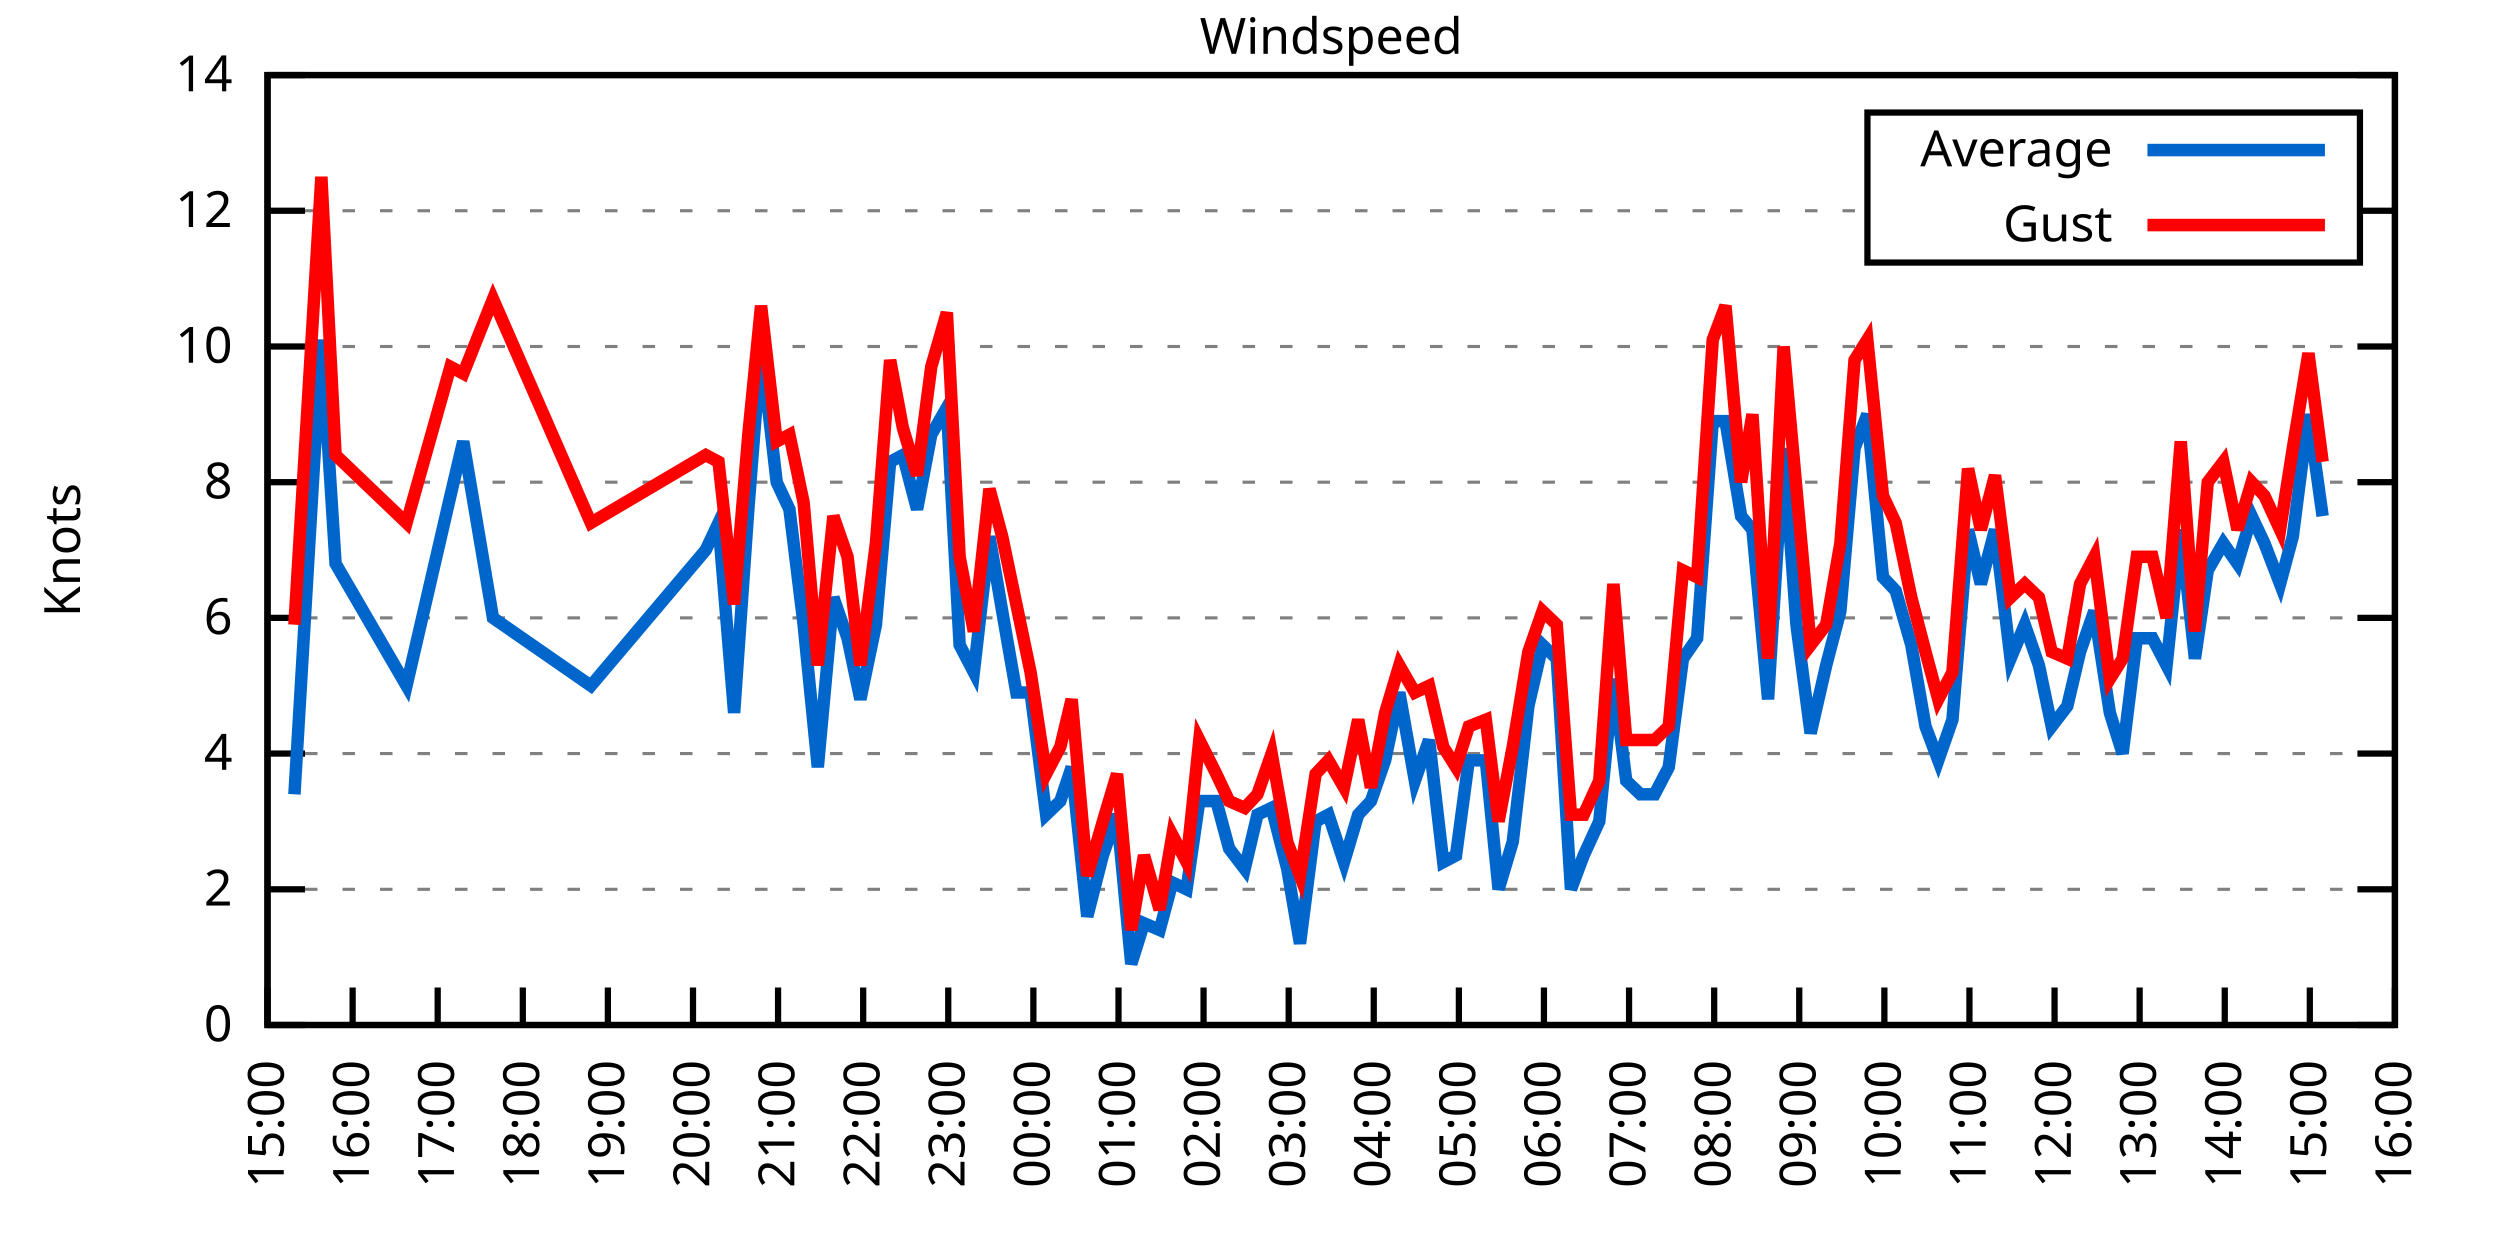
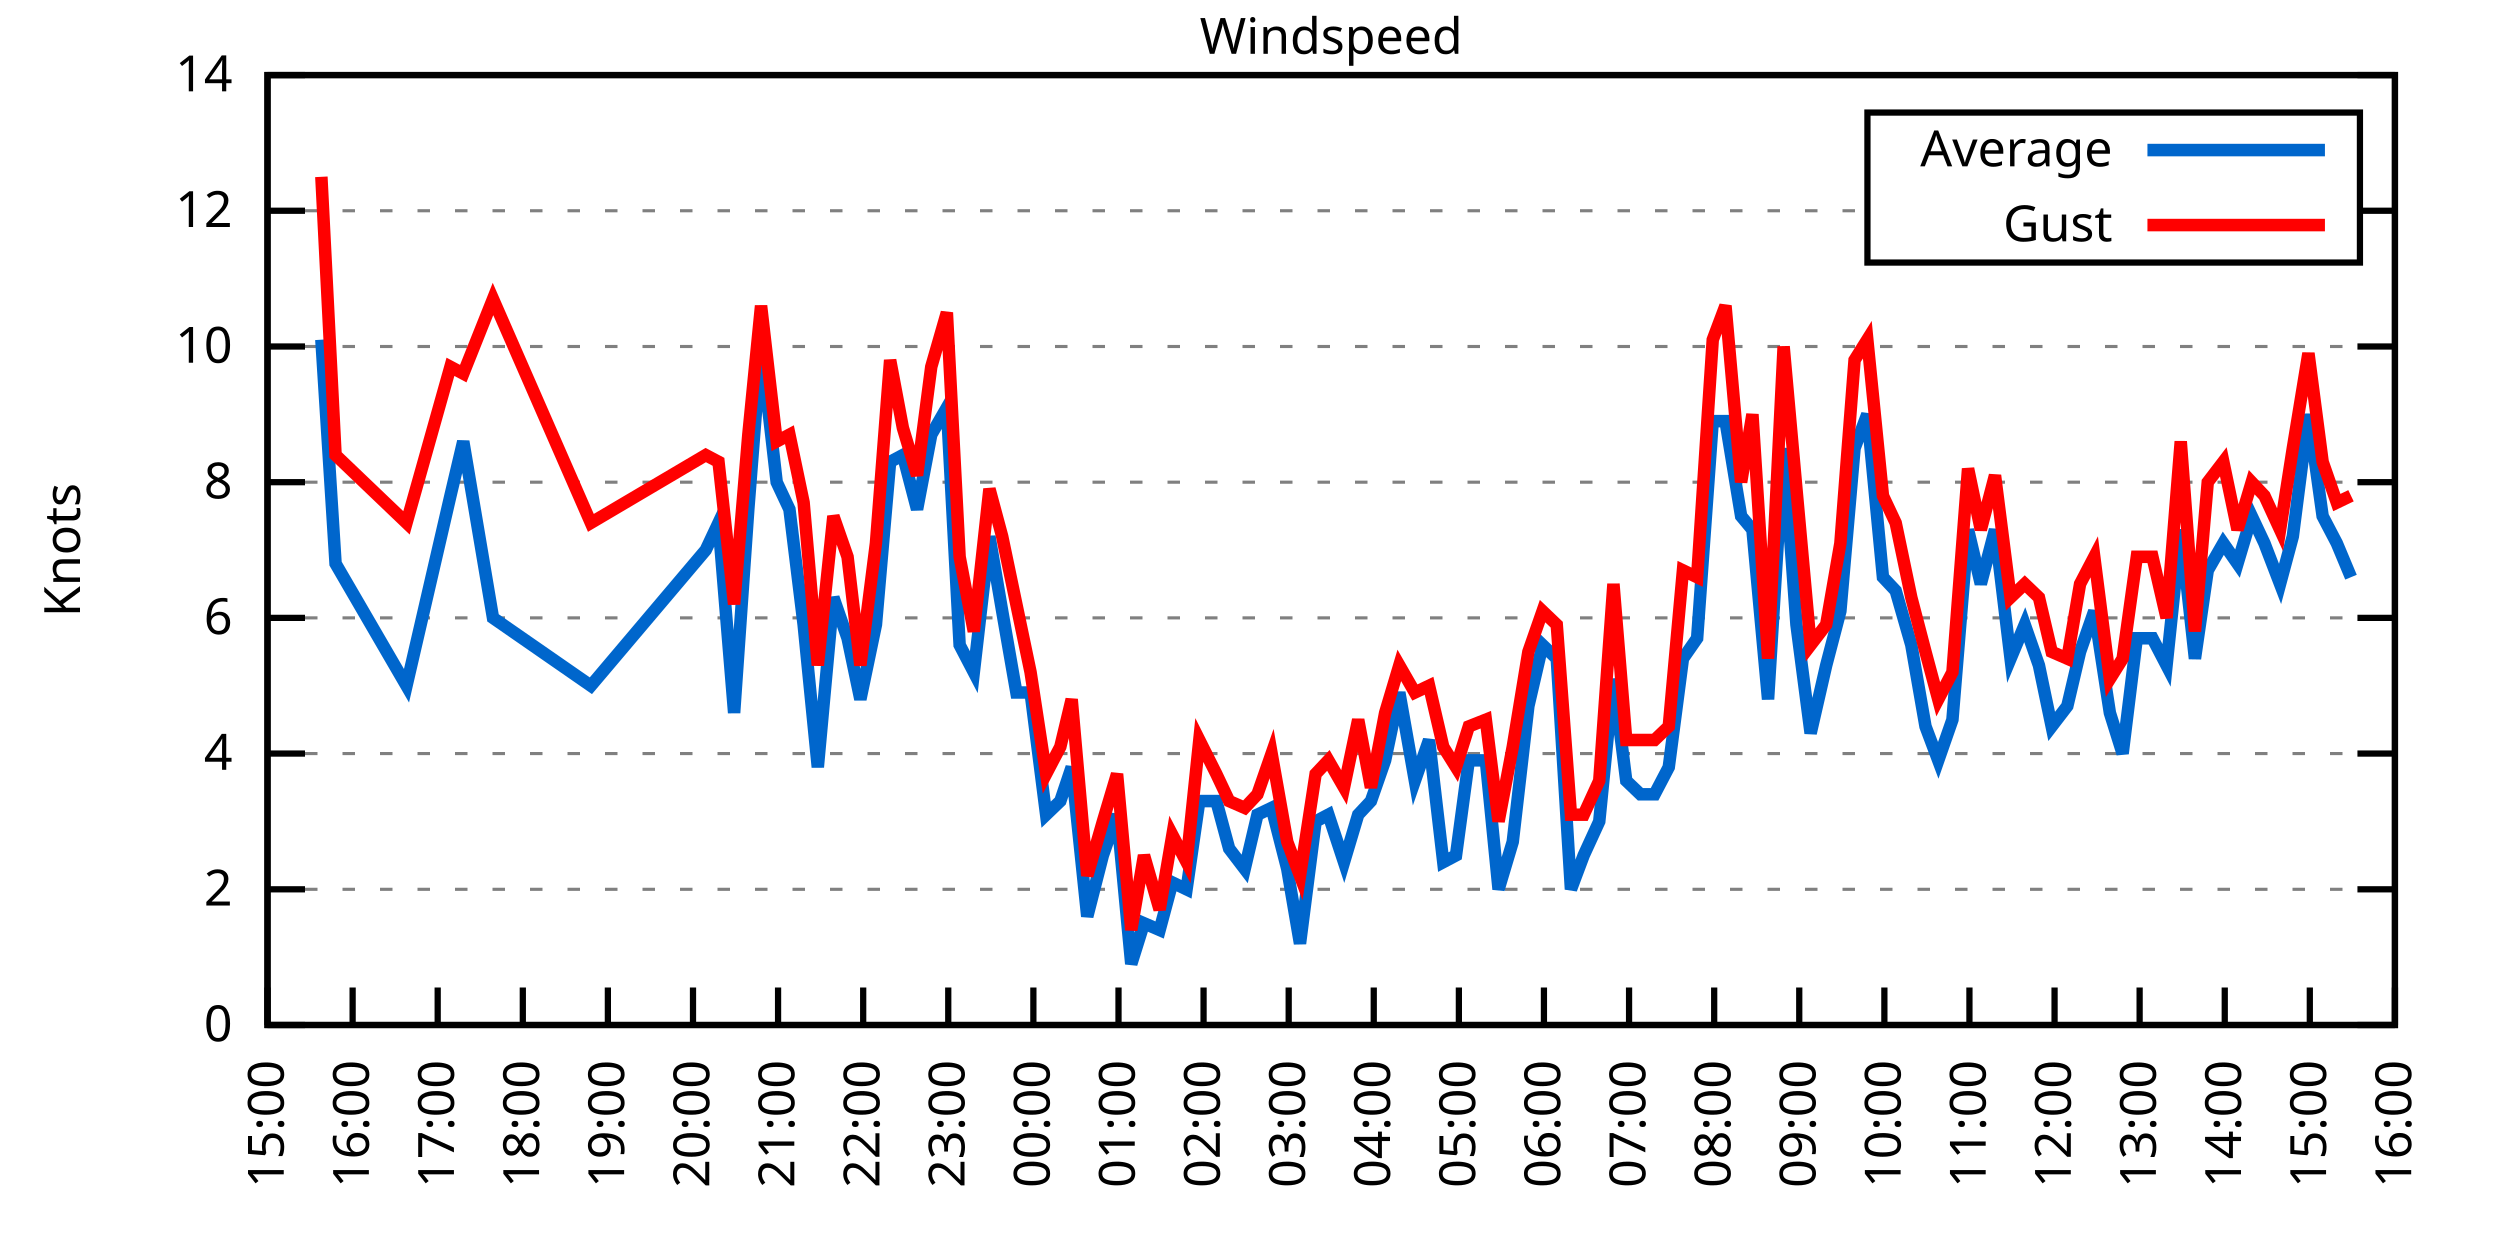
<svg xmlns="http://www.w3.org/2000/svg" xmlns:xlink="http://www.w3.org/1999/xlink" width="400" height="200" viewBox="0 0 400 200">
  <g id="gnuplot_canvas">
    <rect x="0" y="0" width="400" height="200" fill="none" />
    <defs>
      <circle id="gpDot" r="0.5" stroke-width="0.5" stroke="currentColor" />
      <path id="gpPt0" stroke-width="0.333" stroke="currentColor" d="M-1,0 h2 M0,-1 v2" />
      <path id="gpPt1" stroke-width="0.333" stroke="currentColor" d="M-1,-1 L1,1 M1,-1 L-1,1" />
      <path id="gpPt2" stroke-width="0.333" stroke="currentColor" d="M-1,0 L1,0 M0,-1 L0,1 M-1,-1 L1,1 M-1,1 L1,-1" />
      <rect id="gpPt3" stroke-width="0.333" stroke="currentColor" x="-1" y="-1" width="2" height="2" />
      <rect id="gpPt4" stroke-width="0.333" stroke="currentColor" fill="currentColor" x="-1" y="-1" width="2" height="2" />
      <circle id="gpPt5" stroke-width="0.333" stroke="currentColor" cx="0" cy="0" r="1" />
      <use xlink:href="#gpPt5" id="gpPt6" fill="currentColor" stroke="none" />
      <path id="gpPt7" stroke-width="0.333" stroke="currentColor" d="M0,-1.33 L-1.33,0.67 L1.33,0.67 z" />
      <use xlink:href="#gpPt7" id="gpPt8" fill="currentColor" stroke="none" />
      <use xlink:href="#gpPt7" id="gpPt9" stroke="currentColor" transform="rotate(180)" />
      <use xlink:href="#gpPt9" id="gpPt10" fill="currentColor" stroke="none" />
      <use xlink:href="#gpPt3" id="gpPt11" stroke="currentColor" transform="rotate(45)" />
      <use xlink:href="#gpPt11" id="gpPt12" fill="currentColor" stroke="none" />
      <path id="gpPt13" stroke-width="0.333" stroke="currentColor" d="M0,1.330 L1.265,0.411 L0.782,-1.067 L-0.782,-1.076 L-1.265,0.411 z" />
      <use xlink:href="#gpPt13" id="gpPt14" fill="currentColor" stroke="none" />
      <filter id="textbox" filterUnits="objectBoundingBox" x="0" y="0" height="1" width="1">
        <feFlood flood-color="white" flood-opacity="1" result="bgnd" />
        <feComposite in="SourceGraphic" in2="bgnd" operator="atop" />
      </filter>
      <filter id="greybox" filterUnits="objectBoundingBox" x="0" y="0" height="1" width="1">
        <feFlood flood-color="lightgrey" flood-opacity="1" result="grey" />
        <feComposite in="SourceGraphic" in2="grey" operator="atop" />
      </filter>
    </defs>
    <g fill="none" color="white" stroke="currentColor" stroke-width="1.00" stroke-linecap="butt" stroke-linejoin="miter">
</g>
    <g fill="none" color="black" stroke="currentColor" stroke-width="1.00" stroke-linecap="butt" stroke-linejoin="miter">
      <g stroke="none" shape-rendering="crispEdges">
        <polygon fill="rgb(255, 255, 255)" points="42.80,164.00 383.18,164.00 383.18,12.02 42.80,12.02 " />
      </g>
    </g>
    <g fill="none" color="black" stroke="currentColor" stroke-width="1.00" stroke-linecap="butt" stroke-linejoin="miter">
</g>
    <g fill="none" color="black" stroke="black" stroke-width="0.50" stroke-linecap="butt" stroke-linejoin="miter">
</g>
    <g fill="none" color="gray" stroke="currentColor" stroke-width="0.50" stroke-linecap="butt" stroke-linejoin="miter">
      <path stroke="gray" stroke-dasharray="2,4" class="gridline" d="M42.80,164.00 L383.19,164.00  " />
    </g>
    <g fill="none" color="gray" stroke="gray" stroke-width="1.00" stroke-linecap="butt" stroke-linejoin="miter">
</g>
    <g fill="none" color="black" stroke="currentColor" stroke-width="1.00" stroke-linecap="butt" stroke-linejoin="miter">
      <path stroke="black" d="M42.80,164.00 L48.80,164.00 M383.19,164.00 L377.19,164.00  " />
      <g transform="translate(37.20,166.60)" stroke="none" fill="black" font-family="Sans" font-size="8.00" text-anchor="end">
        <text>
          <tspan font-family="Sans"> 0</tspan>
        </text>
      </g>
    </g>
    <g fill="none" color="black" stroke="currentColor" stroke-width="1.00" stroke-linecap="butt" stroke-linejoin="miter">
</g>
    <g fill="none" color="black" stroke="black" stroke-width="0.50" stroke-linecap="butt" stroke-linejoin="miter">
</g>
    <g fill="none" color="gray" stroke="currentColor" stroke-width="0.50" stroke-linecap="butt" stroke-linejoin="miter">
      <path stroke="gray" stroke-dasharray="2,4" class="gridline" d="M42.80,142.29 L383.19,142.29  " />
    </g>
    <g fill="none" color="gray" stroke="gray" stroke-width="1.00" stroke-linecap="butt" stroke-linejoin="miter">
</g>
    <g fill="none" color="black" stroke="currentColor" stroke-width="1.00" stroke-linecap="butt" stroke-linejoin="miter">
      <path stroke="black" d="M42.80,142.29 L48.80,142.29 M383.19,142.29 L377.19,142.29  " />
      <g transform="translate(37.20,144.89)" stroke="none" fill="black" font-family="Sans" font-size="8.00" text-anchor="end">
        <text>
          <tspan font-family="Sans"> 2</tspan>
        </text>
      </g>
    </g>
    <g fill="none" color="black" stroke="currentColor" stroke-width="1.00" stroke-linecap="butt" stroke-linejoin="miter">
</g>
    <g fill="none" color="black" stroke="black" stroke-width="0.50" stroke-linecap="butt" stroke-linejoin="miter">
</g>
    <g fill="none" color="gray" stroke="currentColor" stroke-width="0.50" stroke-linecap="butt" stroke-linejoin="miter">
      <path stroke="gray" stroke-dasharray="2,4" class="gridline" d="M42.80,120.57 L383.19,120.57  " />
    </g>
    <g fill="none" color="gray" stroke="gray" stroke-width="1.00" stroke-linecap="butt" stroke-linejoin="miter">
</g>
    <g fill="none" color="black" stroke="currentColor" stroke-width="1.00" stroke-linecap="butt" stroke-linejoin="miter">
      <path stroke="black" d="M42.80,120.57 L48.80,120.57 M383.19,120.57 L377.19,120.57  " />
      <g transform="translate(37.20,123.17)" stroke="none" fill="black" font-family="Sans" font-size="8.00" text-anchor="end">
        <text>
          <tspan font-family="Sans"> 4</tspan>
        </text>
      </g>
    </g>
    <g fill="none" color="black" stroke="currentColor" stroke-width="1.00" stroke-linecap="butt" stroke-linejoin="miter">
</g>
    <g fill="none" color="black" stroke="black" stroke-width="0.50" stroke-linecap="butt" stroke-linejoin="miter">
</g>
    <g fill="none" color="gray" stroke="currentColor" stroke-width="0.50" stroke-linecap="butt" stroke-linejoin="miter">
      <path stroke="gray" stroke-dasharray="2,4" class="gridline" d="M42.80,98.86 L383.19,98.86  " />
    </g>
    <g fill="none" color="gray" stroke="gray" stroke-width="1.00" stroke-linecap="butt" stroke-linejoin="miter">
</g>
    <g fill="none" color="black" stroke="currentColor" stroke-width="1.00" stroke-linecap="butt" stroke-linejoin="miter">
      <path stroke="black" d="M42.80,98.86 L48.80,98.86 M383.19,98.86 L377.19,98.86  " />
      <g transform="translate(37.20,101.46)" stroke="none" fill="black" font-family="Sans" font-size="8.00" text-anchor="end">
        <text>
          <tspan font-family="Sans"> 6</tspan>
        </text>
      </g>
    </g>
    <g fill="none" color="black" stroke="currentColor" stroke-width="1.00" stroke-linecap="butt" stroke-linejoin="miter">
</g>
    <g fill="none" color="black" stroke="black" stroke-width="0.50" stroke-linecap="butt" stroke-linejoin="miter">
</g>
    <g fill="none" color="gray" stroke="currentColor" stroke-width="0.50" stroke-linecap="butt" stroke-linejoin="miter">
      <path stroke="gray" stroke-dasharray="2,4" class="gridline" d="M42.80,77.15 L383.19,77.15  " />
    </g>
    <g fill="none" color="gray" stroke="gray" stroke-width="1.00" stroke-linecap="butt" stroke-linejoin="miter">
</g>
    <g fill="none" color="black" stroke="currentColor" stroke-width="1.00" stroke-linecap="butt" stroke-linejoin="miter">
      <path stroke="black" d="M42.80,77.15 L48.80,77.15 M383.19,77.15 L377.19,77.15  " />
      <g transform="translate(37.20,79.75)" stroke="none" fill="black" font-family="Sans" font-size="8.00" text-anchor="end">
        <text>
          <tspan font-family="Sans"> 8</tspan>
        </text>
      </g>
    </g>
    <g fill="none" color="black" stroke="currentColor" stroke-width="1.00" stroke-linecap="butt" stroke-linejoin="miter">
</g>
    <g fill="none" color="black" stroke="black" stroke-width="0.50" stroke-linecap="butt" stroke-linejoin="miter">
</g>
    <g fill="none" color="gray" stroke="currentColor" stroke-width="0.50" stroke-linecap="butt" stroke-linejoin="miter">
      <path stroke="gray" stroke-dasharray="2,4" class="gridline" d="M42.80,55.44 L383.19,55.44  " />
    </g>
    <g fill="none" color="gray" stroke="gray" stroke-width="1.00" stroke-linecap="butt" stroke-linejoin="miter">
</g>
    <g fill="none" color="black" stroke="currentColor" stroke-width="1.00" stroke-linecap="butt" stroke-linejoin="miter">
      <path stroke="black" d="M42.80,55.44 L48.80,55.44 M383.19,55.44 L377.19,55.44  " />
      <g transform="translate(37.20,58.04)" stroke="none" fill="black" font-family="Sans" font-size="8.00" text-anchor="end">
        <text>
          <tspan font-family="Sans"> 10</tspan>
        </text>
      </g>
    </g>
    <g fill="none" color="black" stroke="currentColor" stroke-width="1.00" stroke-linecap="butt" stroke-linejoin="miter">
</g>
    <g fill="none" color="black" stroke="black" stroke-width="0.50" stroke-linecap="butt" stroke-linejoin="miter">
</g>
    <g fill="none" color="gray" stroke="currentColor" stroke-width="0.50" stroke-linecap="butt" stroke-linejoin="miter">
      <path stroke="gray" stroke-dasharray="2,4" class="gridline" d="M42.80,33.72 L298.79,33.72 M377.59,33.72 L383.19,33.72  " />
    </g>
    <g fill="none" color="gray" stroke="gray" stroke-width="1.00" stroke-linecap="butt" stroke-linejoin="miter">
</g>
    <g fill="none" color="black" stroke="currentColor" stroke-width="1.00" stroke-linecap="butt" stroke-linejoin="miter">
      <path stroke="black" d="M42.80,33.72 L48.80,33.72 M383.19,33.72 L377.19,33.72  " />
      <g transform="translate(37.20,36.32)" stroke="none" fill="black" font-family="Sans" font-size="8.00" text-anchor="end">
        <text>
          <tspan font-family="Sans"> 12</tspan>
        </text>
      </g>
    </g>
    <g fill="none" color="black" stroke="currentColor" stroke-width="1.00" stroke-linecap="butt" stroke-linejoin="miter">
</g>
    <g fill="none" color="black" stroke="black" stroke-width="0.50" stroke-linecap="butt" stroke-linejoin="miter">
</g>
    <g fill="none" color="gray" stroke="currentColor" stroke-width="0.50" stroke-linecap="butt" stroke-linejoin="miter">
      <path stroke="gray" stroke-dasharray="2,4" class="gridline" d="M42.80,12.01 L383.19,12.01  " />
    </g>
    <g fill="none" color="gray" stroke="gray" stroke-width="1.00" stroke-linecap="butt" stroke-linejoin="miter">
</g>
    <g fill="none" color="black" stroke="currentColor" stroke-width="1.00" stroke-linecap="butt" stroke-linejoin="miter">
      <path stroke="black" d="M42.80,12.01 L48.80,12.01 M383.19,12.01 L377.19,12.01  " />
      <g transform="translate(37.20,14.61)" stroke="none" fill="black" font-family="Sans" font-size="8.00" text-anchor="end">
        <text>
          <tspan font-family="Sans"> 14</tspan>
        </text>
      </g>
    </g>
    <g fill="none" color="black" stroke="currentColor" stroke-width="1.00" stroke-linecap="butt" stroke-linejoin="miter">
      <path stroke="black" d="M42.80,164.00 L42.80,158.00  " />
      <g transform="translate(45.40,169.60) rotate(270.00)" stroke="none" fill="black" font-family="Sans" font-size="8.00" text-anchor="end">
        <text>
          <tspan font-family="Sans">15:00</tspan>
        </text>
      </g>
    </g>
    <g fill="none" color="black" stroke="currentColor" stroke-width="1.00" stroke-linecap="butt" stroke-linejoin="miter">
      <path stroke="black" d="M56.42,164.00 L56.42,158.00  " />
      <g transform="translate(59.02,169.60) rotate(270.00)" stroke="none" fill="black" font-family="Sans" font-size="8.00" text-anchor="end">
        <text>
          <tspan font-family="Sans">16:00</tspan>
        </text>
      </g>
    </g>
    <g fill="none" color="black" stroke="currentColor" stroke-width="1.00" stroke-linecap="butt" stroke-linejoin="miter">
      <path stroke="black" d="M70.03,164.00 L70.03,158.00  " />
      <g transform="translate(72.63,169.60) rotate(270.00)" stroke="none" fill="black" font-family="Sans" font-size="8.00" text-anchor="end">
        <text>
          <tspan font-family="Sans">17:00</tspan>
        </text>
      </g>
    </g>
    <g fill="none" color="black" stroke="currentColor" stroke-width="1.00" stroke-linecap="butt" stroke-linejoin="miter">
      <path stroke="black" d="M83.65,164.00 L83.65,158.00  " />
      <g transform="translate(86.25,169.60) rotate(270.00)" stroke="none" fill="black" font-family="Sans" font-size="8.00" text-anchor="end">
        <text>
          <tspan font-family="Sans">18:00</tspan>
        </text>
      </g>
    </g>
    <g fill="none" color="black" stroke="currentColor" stroke-width="1.00" stroke-linecap="butt" stroke-linejoin="miter">
      <path stroke="black" d="M97.26,164.00 L97.26,158.00  " />
      <g transform="translate(99.86,169.60) rotate(270.00)" stroke="none" fill="black" font-family="Sans" font-size="8.00" text-anchor="end">
        <text>
          <tspan font-family="Sans">19:00</tspan>
        </text>
      </g>
    </g>
    <g fill="none" color="black" stroke="currentColor" stroke-width="1.00" stroke-linecap="butt" stroke-linejoin="miter">
      <path stroke="black" d="M110.88,164.00 L110.88,158.00  " />
      <g transform="translate(113.48,169.60) rotate(270.00)" stroke="none" fill="black" font-family="Sans" font-size="8.00" text-anchor="end">
        <text>
          <tspan font-family="Sans">20:00</tspan>
        </text>
      </g>
    </g>
    <g fill="none" color="black" stroke="currentColor" stroke-width="1.00" stroke-linecap="butt" stroke-linejoin="miter">
      <path stroke="black" d="M124.49,164.00 L124.49,158.00  " />
      <g transform="translate(127.09,169.60) rotate(270.00)" stroke="none" fill="black" font-family="Sans" font-size="8.00" text-anchor="end">
        <text>
          <tspan font-family="Sans">21:00</tspan>
        </text>
      </g>
    </g>
    <g fill="none" color="black" stroke="currentColor" stroke-width="1.00" stroke-linecap="butt" stroke-linejoin="miter">
      <path stroke="black" d="M138.11,164.00 L138.11,158.00  " />
      <g transform="translate(140.71,169.60) rotate(270.00)" stroke="none" fill="black" font-family="Sans" font-size="8.00" text-anchor="end">
        <text>
          <tspan font-family="Sans">22:00</tspan>
        </text>
      </g>
    </g>
    <g fill="none" color="black" stroke="currentColor" stroke-width="1.00" stroke-linecap="butt" stroke-linejoin="miter">
      <path stroke="black" d="M151.72,164.00 L151.72,158.00  " />
      <g transform="translate(154.32,169.60) rotate(270.00)" stroke="none" fill="black" font-family="Sans" font-size="8.00" text-anchor="end">
        <text>
          <tspan font-family="Sans">23:00</tspan>
        </text>
      </g>
    </g>
    <g fill="none" color="black" stroke="currentColor" stroke-width="1.00" stroke-linecap="butt" stroke-linejoin="miter">
      <path stroke="black" d="M165.34,164.00 L165.34,158.00  " />
      <g transform="translate(167.94,169.60) rotate(270.00)" stroke="none" fill="black" font-family="Sans" font-size="8.00" text-anchor="end">
        <text>
          <tspan font-family="Sans">00:00</tspan>
        </text>
      </g>
    </g>
    <g fill="none" color="black" stroke="currentColor" stroke-width="1.00" stroke-linecap="butt" stroke-linejoin="miter">
      <path stroke="black" d="M178.96,164.00 L178.96,158.00  " />
      <g transform="translate(181.56,169.60) rotate(270.00)" stroke="none" fill="black" font-family="Sans" font-size="8.00" text-anchor="end">
        <text>
          <tspan font-family="Sans">01:00</tspan>
        </text>
      </g>
    </g>
    <g fill="none" color="black" stroke="currentColor" stroke-width="1.00" stroke-linecap="butt" stroke-linejoin="miter">
      <path stroke="black" d="M192.57,164.00 L192.57,158.00  " />
      <g transform="translate(195.17,169.60) rotate(270.00)" stroke="none" fill="black" font-family="Sans" font-size="8.00" text-anchor="end">
        <text>
          <tspan font-family="Sans">02:00</tspan>
        </text>
      </g>
    </g>
    <g fill="none" color="black" stroke="currentColor" stroke-width="1.00" stroke-linecap="butt" stroke-linejoin="miter">
      <path stroke="black" d="M206.19,164.00 L206.19,158.00  " />
      <g transform="translate(208.79,169.60) rotate(270.00)" stroke="none" fill="black" font-family="Sans" font-size="8.00" text-anchor="end">
        <text>
          <tspan font-family="Sans">03:00</tspan>
        </text>
      </g>
    </g>
    <g fill="none" color="black" stroke="currentColor" stroke-width="1.00" stroke-linecap="butt" stroke-linejoin="miter">
      <path stroke="black" d="M219.80,164.00 L219.80,158.00  " />
      <g transform="translate(222.40,169.60) rotate(270.00)" stroke="none" fill="black" font-family="Sans" font-size="8.00" text-anchor="end">
        <text>
          <tspan font-family="Sans">04:00</tspan>
        </text>
      </g>
    </g>
    <g fill="none" color="black" stroke="currentColor" stroke-width="1.00" stroke-linecap="butt" stroke-linejoin="miter">
      <path stroke="black" d="M233.42,164.00 L233.42,158.00  " />
      <g transform="translate(236.02,169.60) rotate(270.00)" stroke="none" fill="black" font-family="Sans" font-size="8.00" text-anchor="end">
        <text>
          <tspan font-family="Sans">05:00</tspan>
        </text>
      </g>
    </g>
    <g fill="none" color="black" stroke="currentColor" stroke-width="1.00" stroke-linecap="butt" stroke-linejoin="miter">
      <path stroke="black" d="M247.03,164.00 L247.03,158.00  " />
      <g transform="translate(249.63,169.60) rotate(270.00)" stroke="none" fill="black" font-family="Sans" font-size="8.00" text-anchor="end">
        <text>
          <tspan font-family="Sans">06:00</tspan>
        </text>
      </g>
    </g>
    <g fill="none" color="black" stroke="currentColor" stroke-width="1.00" stroke-linecap="butt" stroke-linejoin="miter">
      <path stroke="black" d="M260.65,164.00 L260.65,158.00  " />
      <g transform="translate(263.25,169.60) rotate(270.00)" stroke="none" fill="black" font-family="Sans" font-size="8.00" text-anchor="end">
        <text>
          <tspan font-family="Sans">07:00</tspan>
        </text>
      </g>
    </g>
    <g fill="none" color="black" stroke="currentColor" stroke-width="1.00" stroke-linecap="butt" stroke-linejoin="miter">
      <path stroke="black" d="M274.27,164.00 L274.27,158.00  " />
      <g transform="translate(276.87,169.60) rotate(270.00)" stroke="none" fill="black" font-family="Sans" font-size="8.00" text-anchor="end">
        <text>
          <tspan font-family="Sans">08:00</tspan>
        </text>
      </g>
    </g>
    <g fill="none" color="black" stroke="currentColor" stroke-width="1.00" stroke-linecap="butt" stroke-linejoin="miter">
      <path stroke="black" d="M287.88,164.00 L287.88,158.00  " />
      <g transform="translate(290.48,169.60) rotate(270.00)" stroke="none" fill="black" font-family="Sans" font-size="8.00" text-anchor="end">
        <text>
          <tspan font-family="Sans">09:00</tspan>
        </text>
      </g>
    </g>
    <g fill="none" color="black" stroke="currentColor" stroke-width="1.00" stroke-linecap="butt" stroke-linejoin="miter">
      <path stroke="black" d="M301.50,164.00 L301.50,158.00  " />
      <g transform="translate(304.10,169.60) rotate(270.00)" stroke="none" fill="black" font-family="Sans" font-size="8.00" text-anchor="end">
        <text>
          <tspan font-family="Sans">10:00</tspan>
        </text>
      </g>
    </g>
    <g fill="none" color="black" stroke="currentColor" stroke-width="1.00" stroke-linecap="butt" stroke-linejoin="miter">
      <path stroke="black" d="M315.11,164.00 L315.11,158.00  " />
      <g transform="translate(317.71,169.60) rotate(270.00)" stroke="none" fill="black" font-family="Sans" font-size="8.00" text-anchor="end">
        <text>
          <tspan font-family="Sans">11:00</tspan>
        </text>
      </g>
    </g>
    <g fill="none" color="black" stroke="currentColor" stroke-width="1.00" stroke-linecap="butt" stroke-linejoin="miter">
      <path stroke="black" d="M328.73,164.00 L328.73,158.00  " />
      <g transform="translate(331.33,169.60) rotate(270.00)" stroke="none" fill="black" font-family="Sans" font-size="8.00" text-anchor="end">
        <text>
          <tspan font-family="Sans">12:00</tspan>
        </text>
      </g>
    </g>
    <g fill="none" color="black" stroke="currentColor" stroke-width="1.00" stroke-linecap="butt" stroke-linejoin="miter">
      <path stroke="black" d="M342.34,164.00 L342.34,158.00  " />
      <g transform="translate(344.94,169.60) rotate(270.00)" stroke="none" fill="black" font-family="Sans" font-size="8.00" text-anchor="end">
        <text>
          <tspan font-family="Sans">13:00</tspan>
        </text>
      </g>
    </g>
    <g fill="none" color="black" stroke="currentColor" stroke-width="1.00" stroke-linecap="butt" stroke-linejoin="miter">
      <path stroke="black" d="M355.96,164.00 L355.96,158.00  " />
      <g transform="translate(358.56,169.60) rotate(270.00)" stroke="none" fill="black" font-family="Sans" font-size="8.00" text-anchor="end">
        <text>
          <tspan font-family="Sans">14:00</tspan>
        </text>
      </g>
    </g>
    <g fill="none" color="black" stroke="currentColor" stroke-width="1.00" stroke-linecap="butt" stroke-linejoin="miter">
      <path stroke="black" d="M369.57,164.00 L369.57,158.00  " />
      <g transform="translate(372.17,169.60) rotate(270.00)" stroke="none" fill="black" font-family="Sans" font-size="8.00" text-anchor="end">
        <text>
          <tspan font-family="Sans">15:00</tspan>
        </text>
      </g>
    </g>
    <g fill="none" color="black" stroke="currentColor" stroke-width="1.00" stroke-linecap="butt" stroke-linejoin="miter">
      <path stroke="black" d="M383.19,164.00 L383.19,158.00  " />
      <g transform="translate(385.79,169.60) rotate(270.00)" stroke="none" fill="black" font-family="Sans" font-size="8.00" text-anchor="end">
        <text>
          <tspan font-family="Sans">16:00</tspan>
        </text>
      </g>
    </g>
    <g fill="none" color="black" stroke="currentColor" stroke-width="1.00" stroke-linecap="butt" stroke-linejoin="miter">
</g>
    <g fill="none" color="black" stroke="currentColor" stroke-width="1.00" stroke-linecap="butt" stroke-linejoin="miter">
      <path stroke="black" d="M42.80,12.01 L42.80,164.00 L383.19,164.00 L383.19,12.01 L42.80,12.01 Z  " />
    </g>
    <g fill="none" color="black" stroke="currentColor" stroke-width="1.00" stroke-linecap="butt" stroke-linejoin="miter">
</g>
    <g fill="none" color="black" stroke="currentColor" stroke-width="1.00" stroke-linecap="butt" stroke-linejoin="miter">
      <path stroke="black" d="M298.79,42.01 L298.79,18.01 L377.59,18.01 L377.59,42.01 L298.79,42.01 Z  " />
    </g>
    <g id="Windspeed_plot_1">
      <g fill="none" color="white" stroke="black" stroke-width="2.00" stroke-linecap="butt" stroke-linejoin="miter">
</g>
      <g fill="none" color="black" stroke="currentColor" stroke-width="2.00" stroke-linecap="butt" stroke-linejoin="miter">
        <g transform="translate(337.99,26.61)" stroke="none" fill="black" font-family="Sans" font-size="8.00" text-anchor="end">
          <text>
            <tspan font-family="Sans">Average</tspan>
          </text>
        </g>
      </g>
      <g fill="none" color="black" stroke="currentColor" stroke-width="2.00" stroke-linecap="butt" stroke-linejoin="miter">
-         <path stroke="rgb(  0, 102, 204)" d="M343.59,24.01 L371.99,24.01 M47.11,127.09 L51.42,54.35 L53.69,90.18 L65.04,109.72 L72.07,79.32 L74.12,70.63   L78.88,98.86 L94.54,109.72 L112.92,88.00 L114.96,83.66 L117.46,114.06 L119.73,81.49 L121.77,55.44 L124.27,77.15   L126.31,81.49 L128.58,99.95 L130.85,122.75 L133.34,95.60 L135.61,102.12 L137.66,111.89 L140.15,99.95 L142.42,73.89   L144.46,72.81 L146.73,81.49 L149.00,69.55 L151.50,65.21 L153.54,103.20 L155.81,107.55 L158.31,85.83 L160.35,97.78   L162.62,110.80 L164.89,110.80 L167.38,130.35 L169.65,128.17 L171.47,122.75 L173.96,146.63 L176.46,136.86 L178.73,130.35   L181.00,154.23 L183.04,147.72 L185.54,148.80 L187.58,141.20 L189.85,142.29 L191.89,128.17 L194.61,128.17 L196.66,135.77   L199.15,139.03 L201.19,130.35 L203.46,129.26 L205.96,139.03 L208.00,150.97 L210.50,131.43 L212.54,130.35 L215.04,137.94   L217.31,130.35 L219.35,128.17 L221.62,121.66 L223.89,110.80 L226.38,124.92 L228.65,118.40 L230.92,137.94 L232.96,136.86   L235.01,121.66 L237.73,121.66 L239.77,142.29 L242.04,134.69 L244.54,112.97 L246.81,103.20 L249.08,105.38 L251.35,142.29   L253.39,136.86 L255.88,131.43 L258.15,108.63 L260.20,124.92 L262.47,127.09 L264.73,127.09 L267.00,122.75 L269.27,105.38   L271.54,102.12 L274.04,67.38 L276.08,67.38 L278.58,82.58 L280.39,84.75 L282.89,111.89 L285.38,71.72 L287.43,99.95   L289.70,117.32 L292.19,106.46 L294.46,97.78 L296.73,71.72 L298.77,66.29 L301.27,92.35 L303.31,94.52 L305.81,103.20   L308.08,116.23 L310.12,121.66 L312.39,115.15 L314.89,84.75 L316.93,93.43 L319.20,84.75 L321.69,105.38 L323.96,99.95   L326.23,106.46 L328.27,116.23 L330.77,112.97 L332.81,104.29 L335.08,97.78 L337.58,114.06 L339.62,120.57 L341.89,102.12   L344.39,102.12 L346.65,106.46 L348.92,84.75 L351.19,105.38 L353.24,91.26 L355.73,86.92 L358.00,90.18 L360.27,82.58   L362.31,86.92 L364.81,93.43 L366.85,85.83 L369.35,66.29 L371.62,82.58  " />
+         <path stroke="rgb(  0, 102, 204)" d="M343.59,24.01 L371.99,24.01 M51.42,54.35 L53.69,90.18 L65.04,109.72 L72.07,79.32 L74.12,70.63 L78.88,98.86   L94.54,109.72 L112.92,88.00 L114.96,83.66 L117.46,114.06 L119.73,81.49 L121.77,55.44 L124.27,77.15 L126.31,81.49   L128.58,99.95 L130.85,122.75 L133.34,95.60 L135.61,102.12 L137.66,111.89 L140.15,99.95 L142.42,73.89 L144.46,72.81   L146.73,81.49 L149.00,69.55 L151.50,65.21 L153.54,103.20 L155.81,107.55 L158.31,85.83 L160.35,97.78 L162.62,110.80   L164.89,110.80 L167.38,130.35 L169.65,128.17 L171.47,122.75 L173.96,146.63 L176.46,136.86 L178.73,130.35 L181.00,154.23   L183.04,147.72 L185.54,148.80 L187.58,141.20 L189.85,142.29 L191.89,128.17 L194.61,128.17 L196.66,135.77 L199.15,139.03   L201.19,130.35 L203.46,129.26 L205.96,139.03 L208.00,150.97 L210.50,131.43 L212.54,130.35 L215.04,137.94 L217.31,130.35   L219.35,128.17 L221.62,121.66 L223.89,110.80 L226.38,124.92 L228.65,118.40 L230.92,137.94 L232.96,136.86 L235.01,121.66   L237.73,121.66 L239.77,142.29 L242.04,134.69 L244.54,112.97 L246.81,103.20 L249.08,105.38 L251.35,142.29 L253.39,136.86   L255.88,131.43 L258.15,108.63 L260.20,124.92 L262.47,127.09 L264.73,127.09 L267.00,122.75 L269.27,105.38 L271.54,102.12   L274.04,67.38 L276.08,67.38 L278.58,82.58 L280.39,84.75 L282.89,111.89 L285.38,71.72 L287.43,99.95 L289.70,117.32   L292.19,106.46 L294.46,97.78 L296.73,71.72 L298.77,66.29 L301.27,92.35 L303.31,94.52 L305.81,103.20 L308.08,116.23   L310.12,121.66 L312.39,115.15 L314.89,84.75 L316.93,93.43 L319.20,84.75 L321.69,105.38 L323.96,99.95 L326.23,106.46   L328.27,116.23 L330.77,112.97 L332.81,104.29 L335.08,97.78 L337.58,114.06 L339.62,120.57 L341.89,102.12 L344.39,102.12   L346.65,106.46 L348.92,84.75 L351.19,105.38 L353.24,91.26 L355.73,86.92 L358.00,90.18 L360.27,82.58 L362.31,86.92   L364.81,93.43 L366.85,85.83 L369.35,66.29 L371.62,82.58 L373.89,86.92 L376.16,92.35  " />
      </g>
    </g>
    <g id="Windspeed_plot_2">
      <g fill="none" color="black" stroke="currentColor" stroke-width="2.00" stroke-linecap="butt" stroke-linejoin="miter">
        <g transform="translate(337.99,38.61)" stroke="none" fill="black" font-family="Sans" font-size="8.00" text-anchor="end">
          <text>
            <tspan font-family="Sans">Gust</tspan>
          </text>
        </g>
      </g>
      <g fill="none" color="black" stroke="currentColor" stroke-width="2.00" stroke-linecap="butt" stroke-linejoin="miter">
-         <path stroke="rgb(255,   0,   0)" d="M343.59,36.01 L371.99,36.01 M47.11,99.95 L51.42,28.29 L53.69,72.81 L65.04,83.66 L72.07,58.69 L74.12,59.78   L78.88,47.84 L94.54,83.66 L112.92,72.81 L114.96,73.89 L117.46,96.69 L119.73,69.55 L121.77,48.92 L124.27,70.63   L126.31,69.55 L128.58,80.41 L130.85,106.46 L133.34,82.58 L135.61,89.09 L137.66,106.46 L140.15,86.92 L142.42,57.61   L144.46,68.46 L146.73,76.06 L149.00,58.69 L151.50,50.01 L153.54,89.09 L155.81,101.03 L158.31,78.23 L160.35,85.83   L162.62,96.69 L164.89,107.55 L167.38,123.83 L169.65,119.49 L171.47,111.89 L173.96,140.12 L176.46,131.43 L178.73,123.83   L181.00,148.80 L183.04,136.86 L185.54,145.54 L187.58,133.60 L189.85,137.94 L191.89,118.40 L194.61,123.83 L196.66,128.17   L199.15,129.26 L201.19,127.09 L203.46,120.57 L205.96,134.69 L208.00,140.12 L210.50,123.83 L212.54,121.66 L215.04,126.00   L217.31,115.15 L219.35,126.00 L221.62,114.06 L223.89,106.46 L226.38,110.80 L228.65,109.72 L230.92,119.49 L232.96,122.75   L235.01,116.23 L237.73,115.15 L239.77,131.43 L242.04,119.49 L244.54,104.29 L246.81,97.78 L249.08,99.95 L251.35,130.35   L253.39,130.35 L255.88,124.92 L258.15,93.43 L260.20,118.40 L262.47,118.40 L264.73,118.40 L267.00,116.23 L269.27,91.26   L271.54,92.35 L274.04,54.35 L276.08,48.92 L278.58,77.15 L280.39,66.29 L282.89,105.38 L285.38,55.44 L287.43,78.23   L289.70,103.20 L292.19,99.95 L294.46,86.92 L296.73,57.61 L298.77,54.35 L301.27,79.32 L303.31,83.66 L305.81,95.60   L308.08,104.29 L310.12,111.89 L312.39,107.55 L314.89,74.98 L316.93,84.75 L319.20,76.06 L321.69,95.60 L323.96,93.43   L326.23,95.60 L328.27,104.29 L330.77,105.38 L332.81,93.43 L335.08,89.09 L337.58,108.63 L339.62,105.38 L341.89,89.09   L344.39,89.09 L346.65,98.86 L348.92,70.63 L351.19,101.03 L353.24,77.15 L355.73,73.89 L358.00,84.75 L360.27,77.15   L362.31,79.32 L364.81,84.75 L366.85,71.72 L369.35,56.52 L371.62,73.89  " />
+         <path stroke="rgb(255,   0,   0)" d="M343.59,36.01 L371.99,36.01 M51.42,28.29 L53.69,72.81 L65.04,83.66 L72.07,58.69 L74.12,59.78 L78.88,47.84   L94.54,83.66 L112.92,72.81 L114.96,73.89 L117.46,96.69 L119.73,69.55 L121.77,48.92 L124.27,70.63 L126.31,69.55   L128.58,80.41 L130.85,106.46 L133.34,82.58 L135.61,89.09 L137.66,106.46 L140.15,86.92 L142.42,57.61 L144.46,68.46   L146.73,76.06 L149.00,58.69 L151.50,50.01 L153.54,89.09 L155.81,101.03 L158.31,78.23 L160.35,85.83 L162.62,96.69   L164.89,107.55 L167.38,123.83 L169.65,119.49 L171.47,111.89 L173.96,140.12 L176.46,131.43 L178.73,123.83 L181.00,148.80   L183.04,136.86 L185.54,145.54 L187.58,133.60 L189.85,137.94 L191.89,118.40 L194.61,123.83 L196.66,128.17 L199.15,129.26   L201.19,127.09 L203.46,120.57 L205.96,134.69 L208.00,140.12 L210.50,123.83 L212.54,121.66 L215.04,126.00 L217.31,115.15   L219.35,126.00 L221.62,114.06 L223.89,106.46 L226.38,110.80 L228.65,109.72 L230.92,119.49 L232.96,122.75 L235.01,116.23   L237.73,115.15 L239.77,131.43 L242.04,119.49 L244.54,104.29 L246.81,97.78 L249.08,99.95 L251.35,130.35 L253.39,130.35   L255.88,124.92 L258.15,93.43 L260.20,118.40 L262.47,118.40 L264.73,118.40 L267.00,116.23 L269.27,91.26 L271.54,92.35   L274.04,54.35 L276.08,48.92 L278.58,77.15 L280.39,66.29 L282.89,105.38 L285.38,55.44 L287.43,78.23 L289.70,103.20   L292.19,99.95 L294.46,86.92 L296.73,57.61 L298.77,54.35 L301.27,79.32 L303.31,83.66 L305.81,95.60 L308.08,104.29   L310.12,111.89 L312.39,107.55 L314.89,74.98 L316.93,84.75 L319.20,76.06 L321.69,95.60 L323.96,93.43 L326.23,95.60   L328.27,104.29 L330.77,105.38 L332.81,93.43 L335.08,89.09 L337.58,108.63 L339.62,105.38 L341.89,89.09 L344.39,89.09   L346.65,98.86 L348.92,70.63 L351.19,101.03 L353.24,77.15 L355.73,73.89 L358.00,84.75 L360.27,77.15 L362.31,79.32   L364.81,84.75 L366.85,71.72 L369.35,56.52 L371.62,73.89 L373.89,80.41 L376.16,79.32  " />
      </g>
    </g>
    <g fill="none" color="black" stroke="currentColor" stroke-width="2.00" stroke-linecap="butt" stroke-linejoin="miter">
</g>
    <g fill="none" color="black" stroke="black" stroke-width="1.00" stroke-linecap="butt" stroke-linejoin="miter">
</g>
    <g fill="none" color="black" stroke="currentColor" stroke-width="1.00" stroke-linecap="butt" stroke-linejoin="miter">
      <path stroke="black" d="M42.80,12.01 L42.80,164.00 L383.19,164.00 L383.19,12.01 L42.80,12.01 Z  " />
      <g transform="translate(12.80,88.01) rotate(270.00)" stroke="none" fill="black" font-family="Sans" font-size="8.00" text-anchor="middle">
        <text>
          <tspan font-family="Sans">Knots</tspan>
        </text>
      </g>
    </g>
    <g fill="none" color="black" stroke="currentColor" stroke-width="1.00" stroke-linecap="butt" stroke-linejoin="miter">
</g>
    <g fill="none" color="black" stroke="currentColor" stroke-width="1.00" stroke-linecap="butt" stroke-linejoin="miter">
      <g transform="translate(212.99,8.61)" stroke="none" fill="black" font-family="Sans" font-size="8.00" text-anchor="middle">
        <text>
          <tspan font-family="Sans">Windspeed</tspan>
        </text>
      </g>
    </g>
    <g fill="none" color="black" stroke="currentColor" stroke-width="1.00" stroke-linecap="butt" stroke-linejoin="miter">
</g>
  </g>
</svg>
